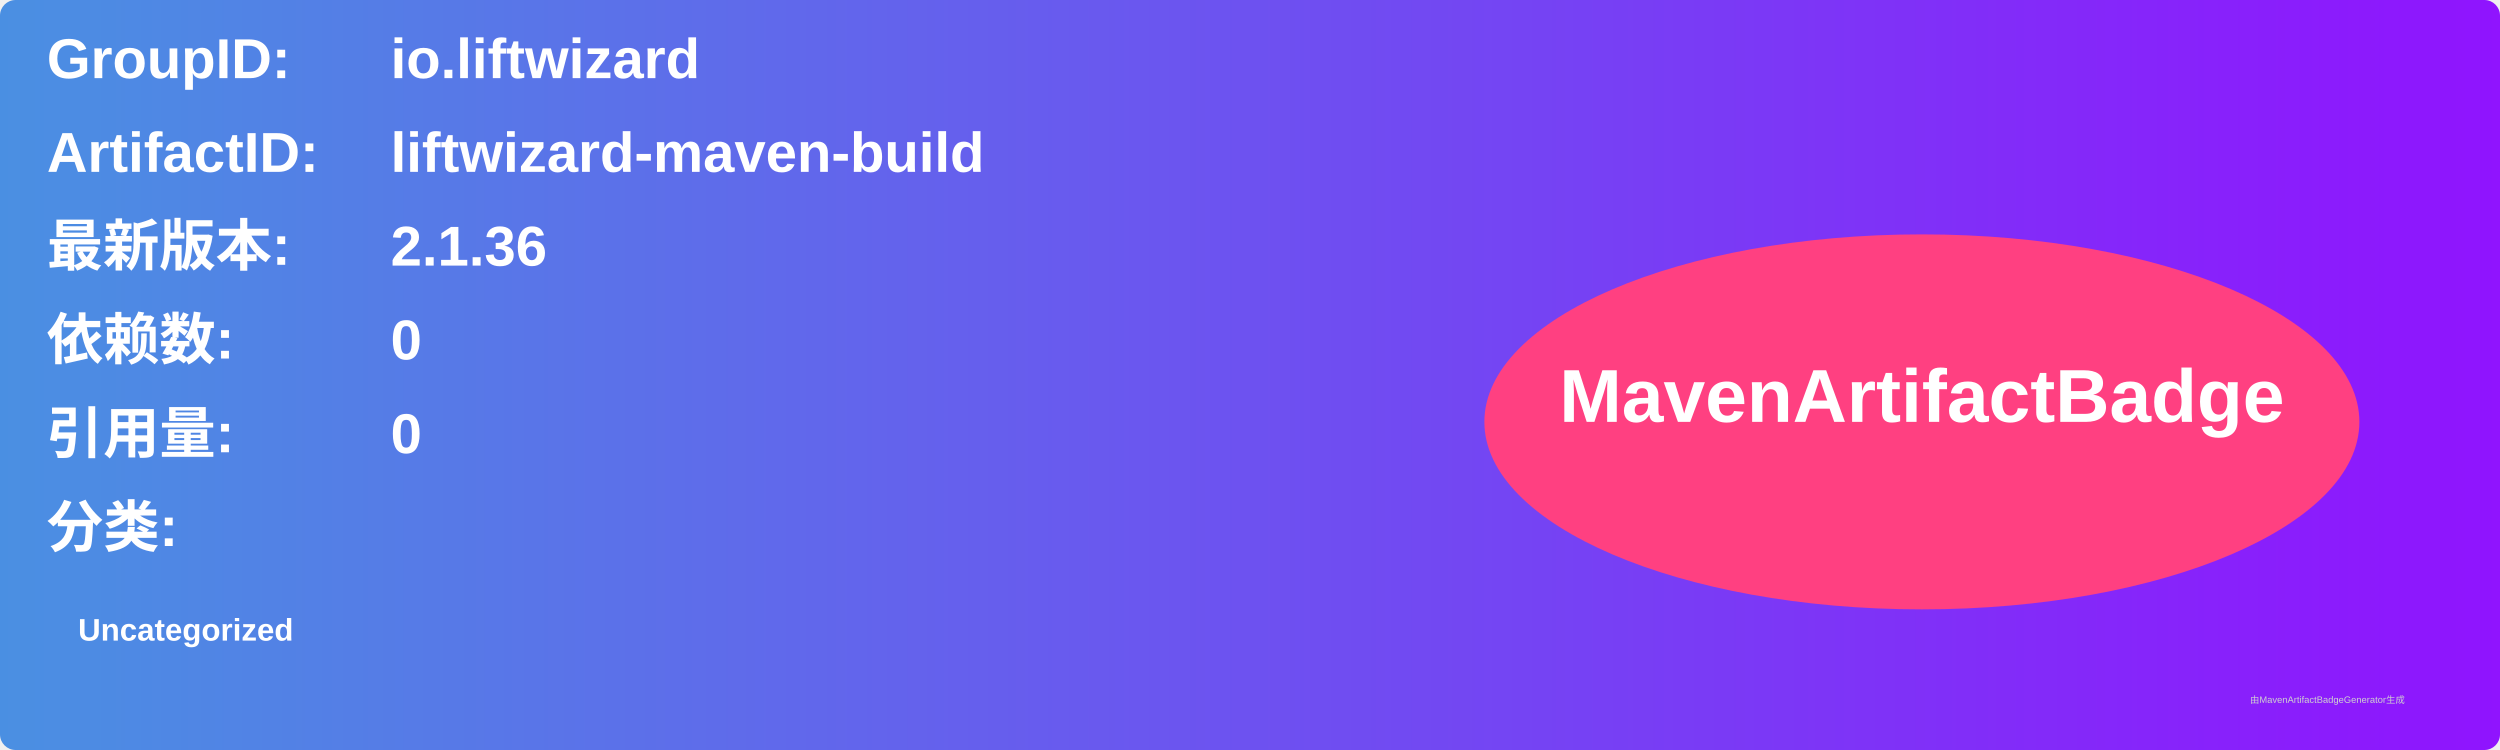
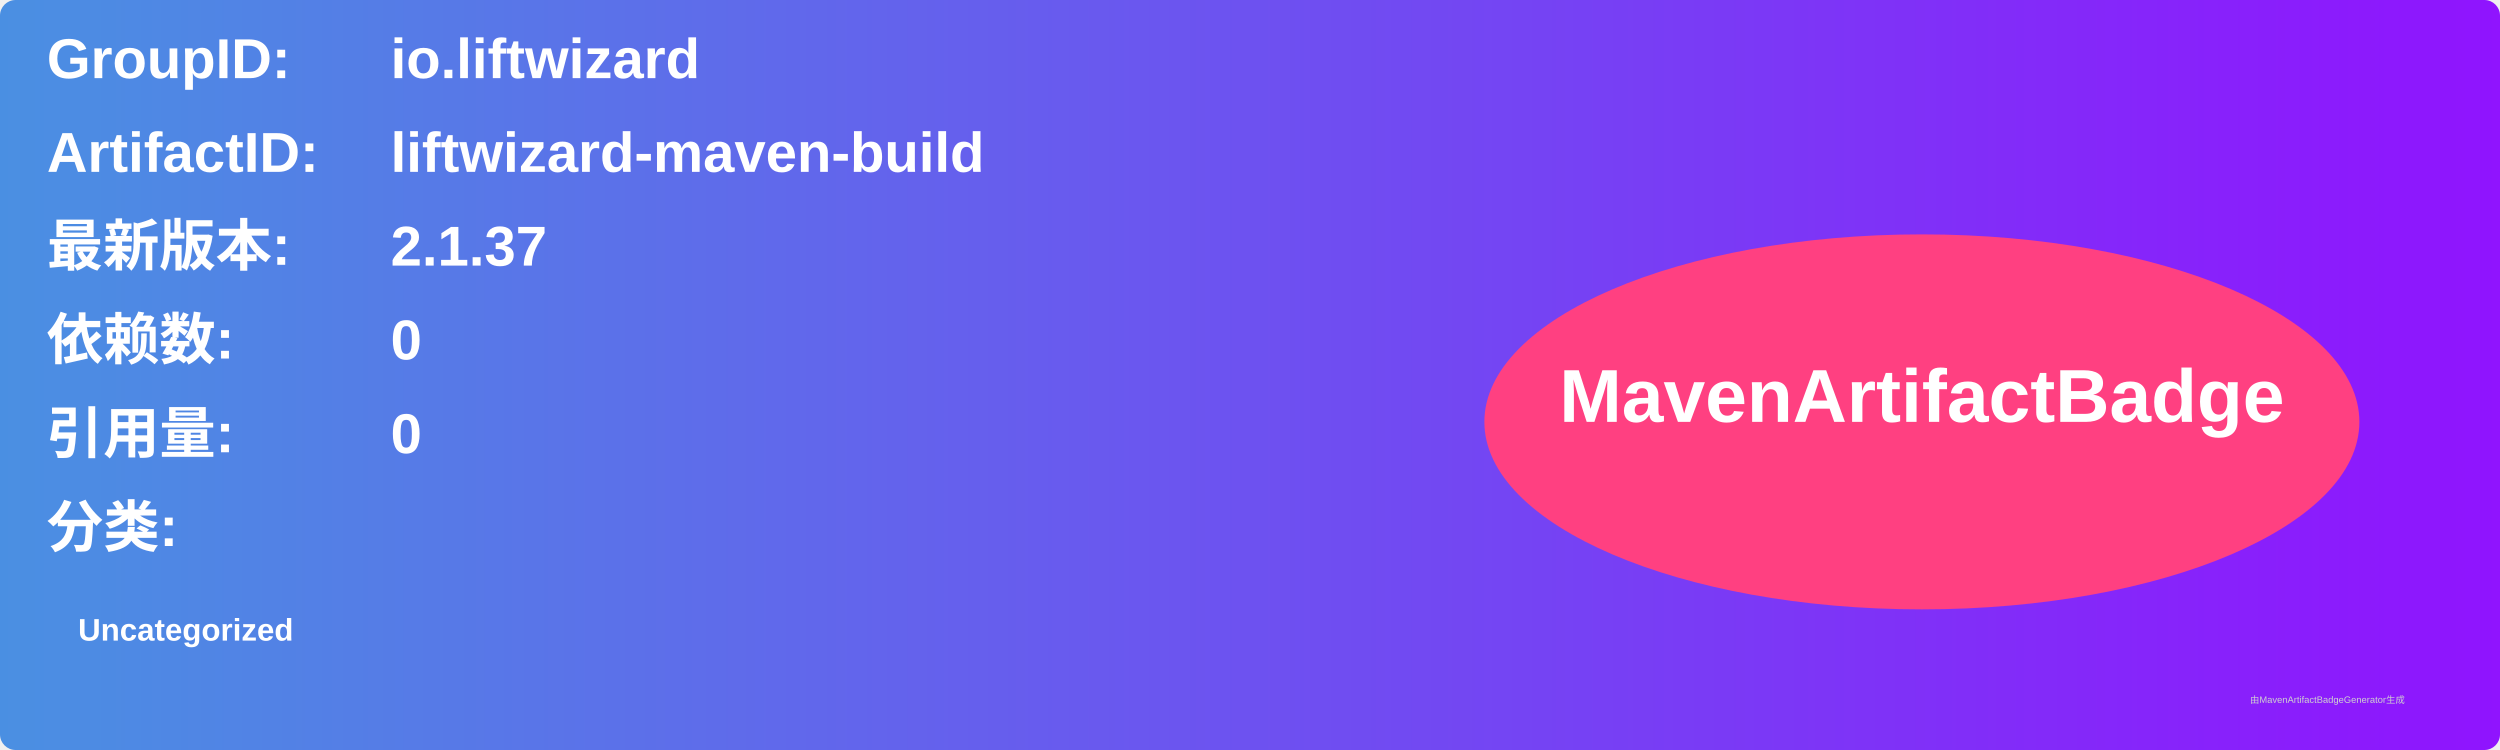
<svg xmlns="http://www.w3.org/2000/svg" width="800" height="240" viewBox="0 0 800 240">
  <linearGradient id="grad" x1="0%" y1="0%" x2="100%" y2="0%">
    <stop offset="0%" stop-color="#4a90e2" />
    <stop offset="100%" stop-color="#9013fe" />
  </linearGradient>
  <rect width="100%" height="100%" rx="5" ry="5" fill="url(#grad)" />
  <g transform="translate(15, 15)">
    <text x="0" y="10" font-family="Arial" font-size="18" fill="white" font-weight="bold" width="260">GroupID:</text>
    <text x="110" y="10" font-family="Arial" font-size="18" fill="white" font-weight="bold" width="460">io.liftwizard</text>
    <text x="0" y="40" font-family="Arial" font-size="18" fill="white" font-weight="bold" width="260">ArtifactID:</text>
    <text x="110" y="40" font-family="Arial" font-size="18" fill="white" font-weight="bold" width="460">liftwizard-maven-build</text>
    <text x="0" y="70" font-family="Arial" font-size="18" fill="white" font-weight="bold">最新版本:</text>
    <text x="110" y="70" font-family="Arial" font-size="18" fill="white" font-weight="bold">
-       <tspan font-weight="bold">2.1.36</tspan>
+       <tspan font-weight="bold">2.1.37</tspan>
    </text>
    <text x="0" y="100" font-family="Arial" font-size="18" fill="white" font-weight="bold">依赖数: </text>
    <text x="110" y="100" font-family="Arial" font-size="18" fill="white">
      <tspan font-weight="bold">0</tspan>
    </text>
    <text x="0" y="130" font-family="Arial" font-size="18" fill="white" font-weight="bold">引用量: </text>
    <text x="110" y="130" font-family="Arial" font-size="18" fill="white">
      <tspan font-weight="bold">0</tspan>
    </text>
    <text x="0" y="160" font-family="Arial" font-size="18" fill="white" font-weight="bold">分类:</text>
    <text x="10" y="190" font-family="Arial" font-size="10" fill="white">
      <tspan font-weight="bold">Uncategorized</tspan>
    </text>
    <ellipse cx="600" cy="120" rx="140" ry="60" fill="#ff4081" />
    <text x="600" y="120" text-anchor="middle" font-family="Arial" font-size="24" fill="white" font-weight="bold">MavenArtifactBadge</text>
  </g>
  <text x="720" y="225" font-family="Arial" font-size="3" fill="#d0d0d0">由MavenArtifactBadgeGenerator生成</text>
</svg>
